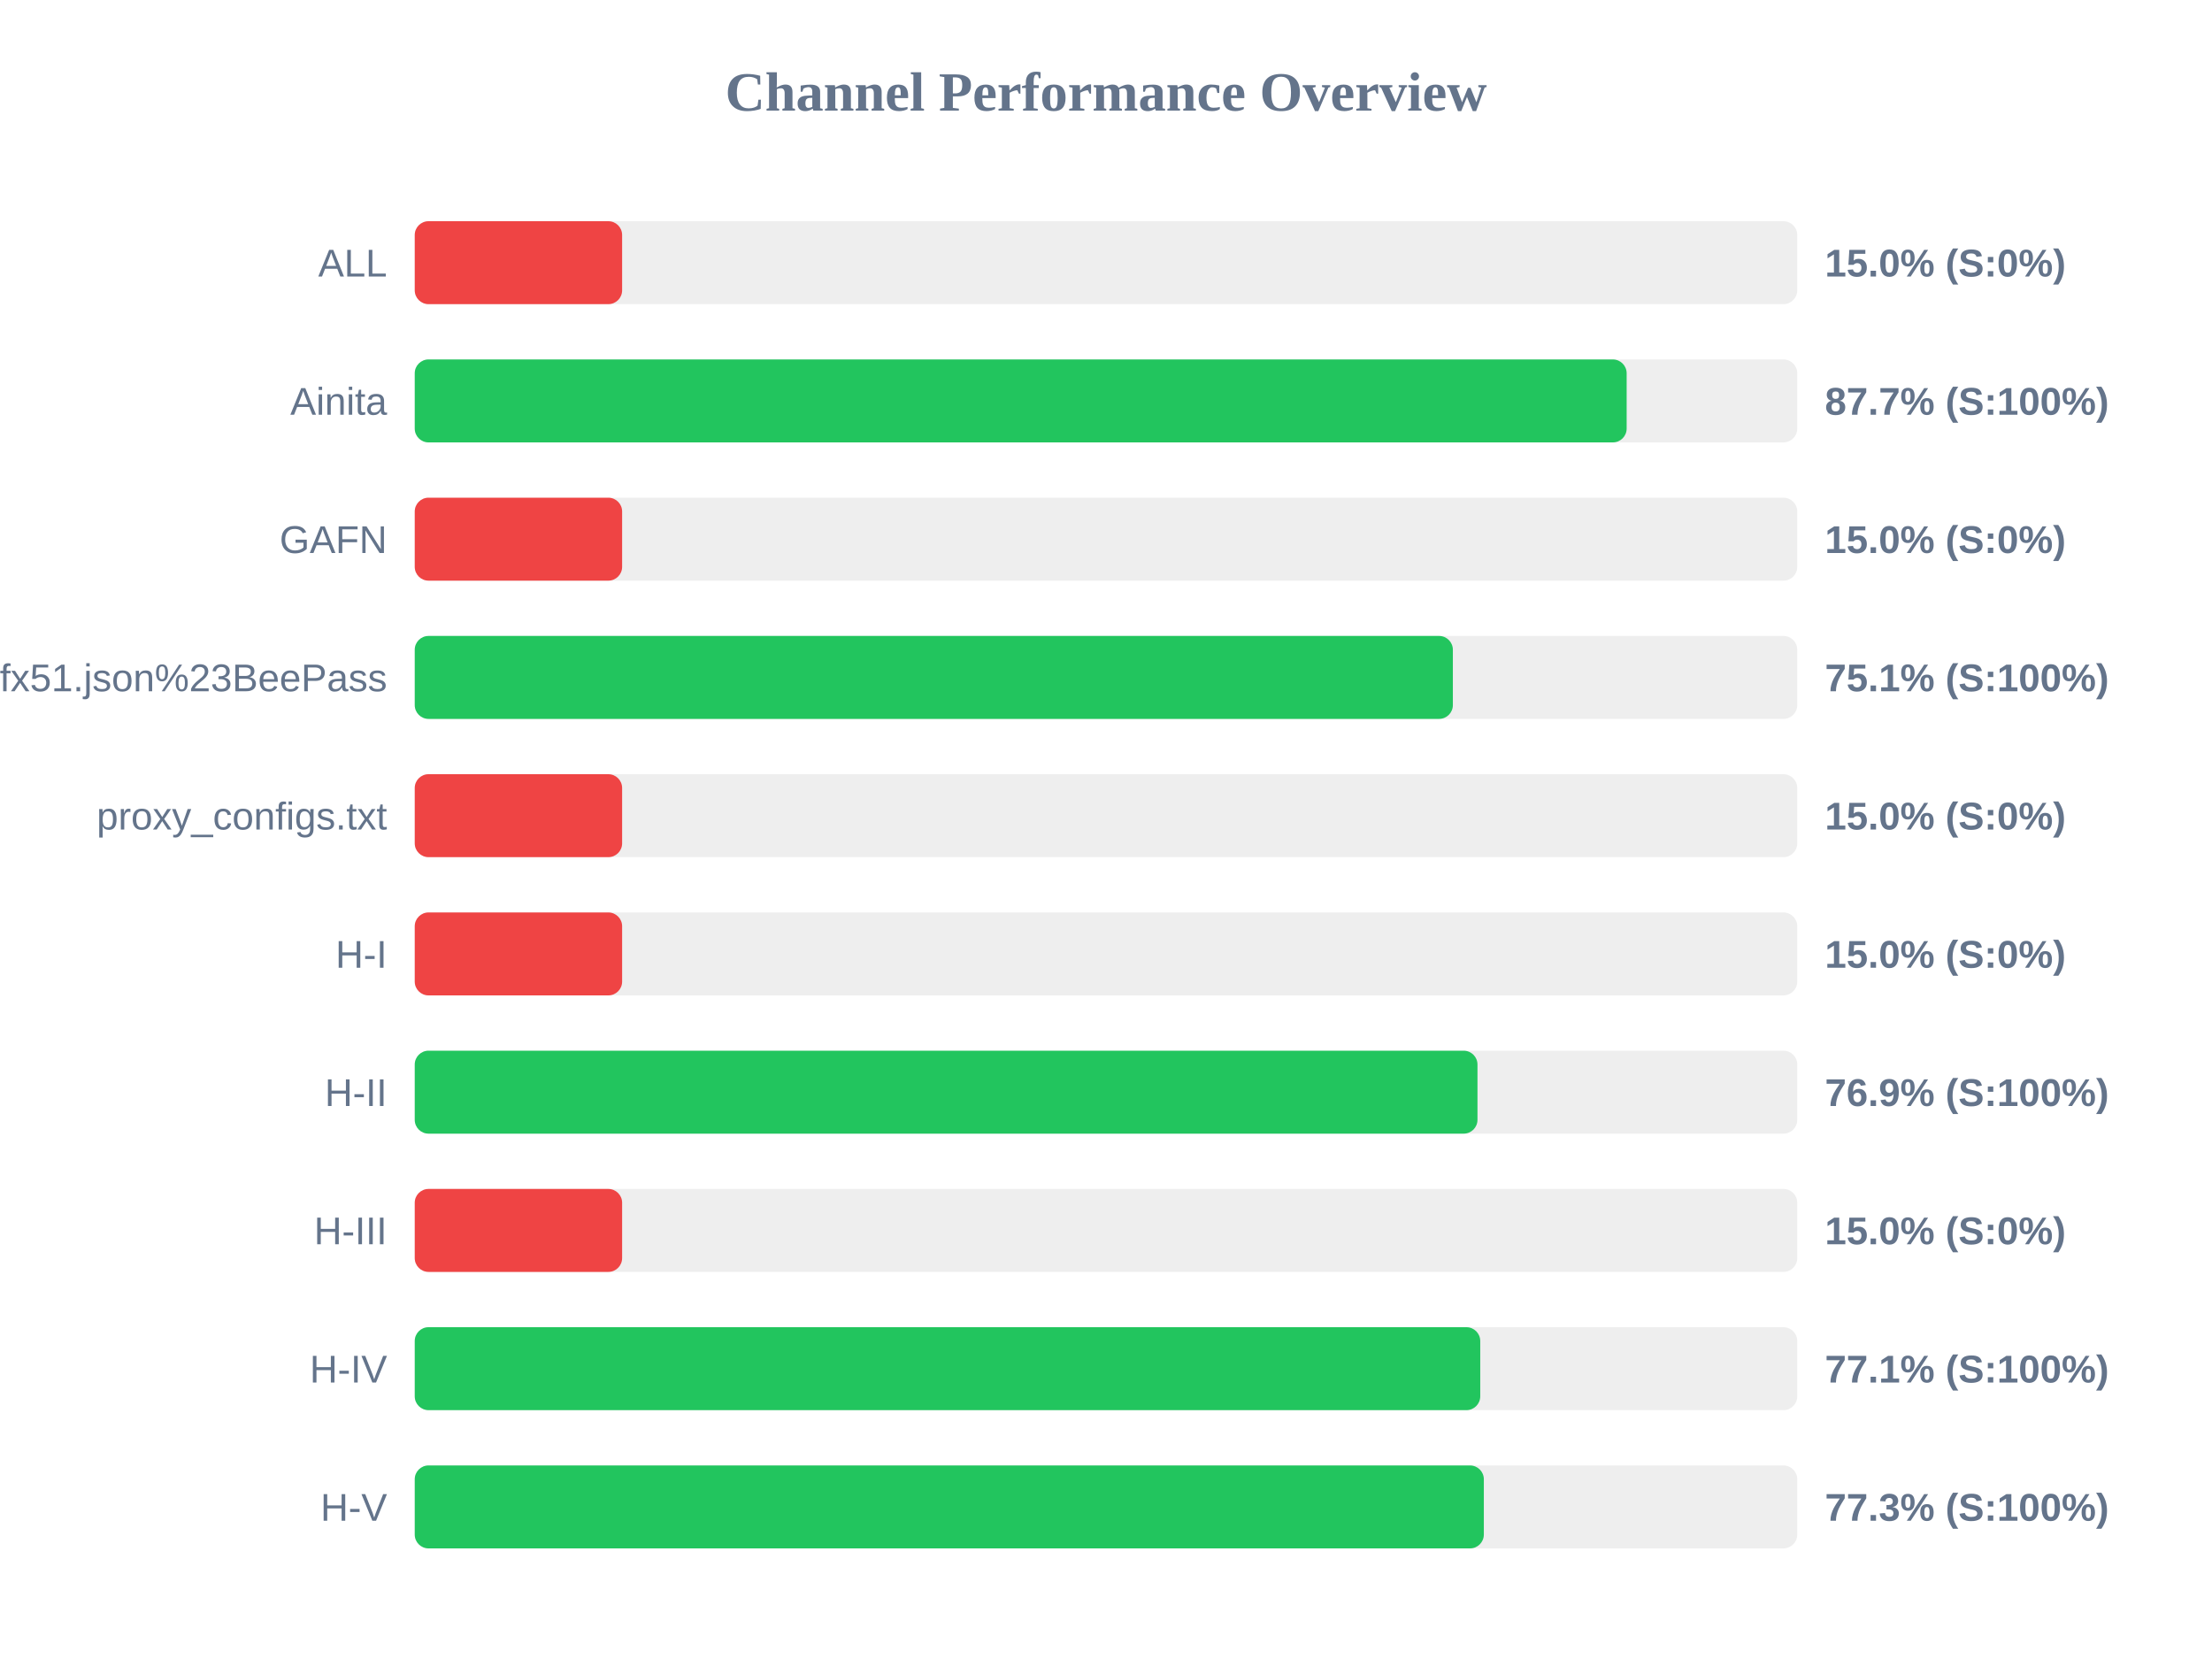
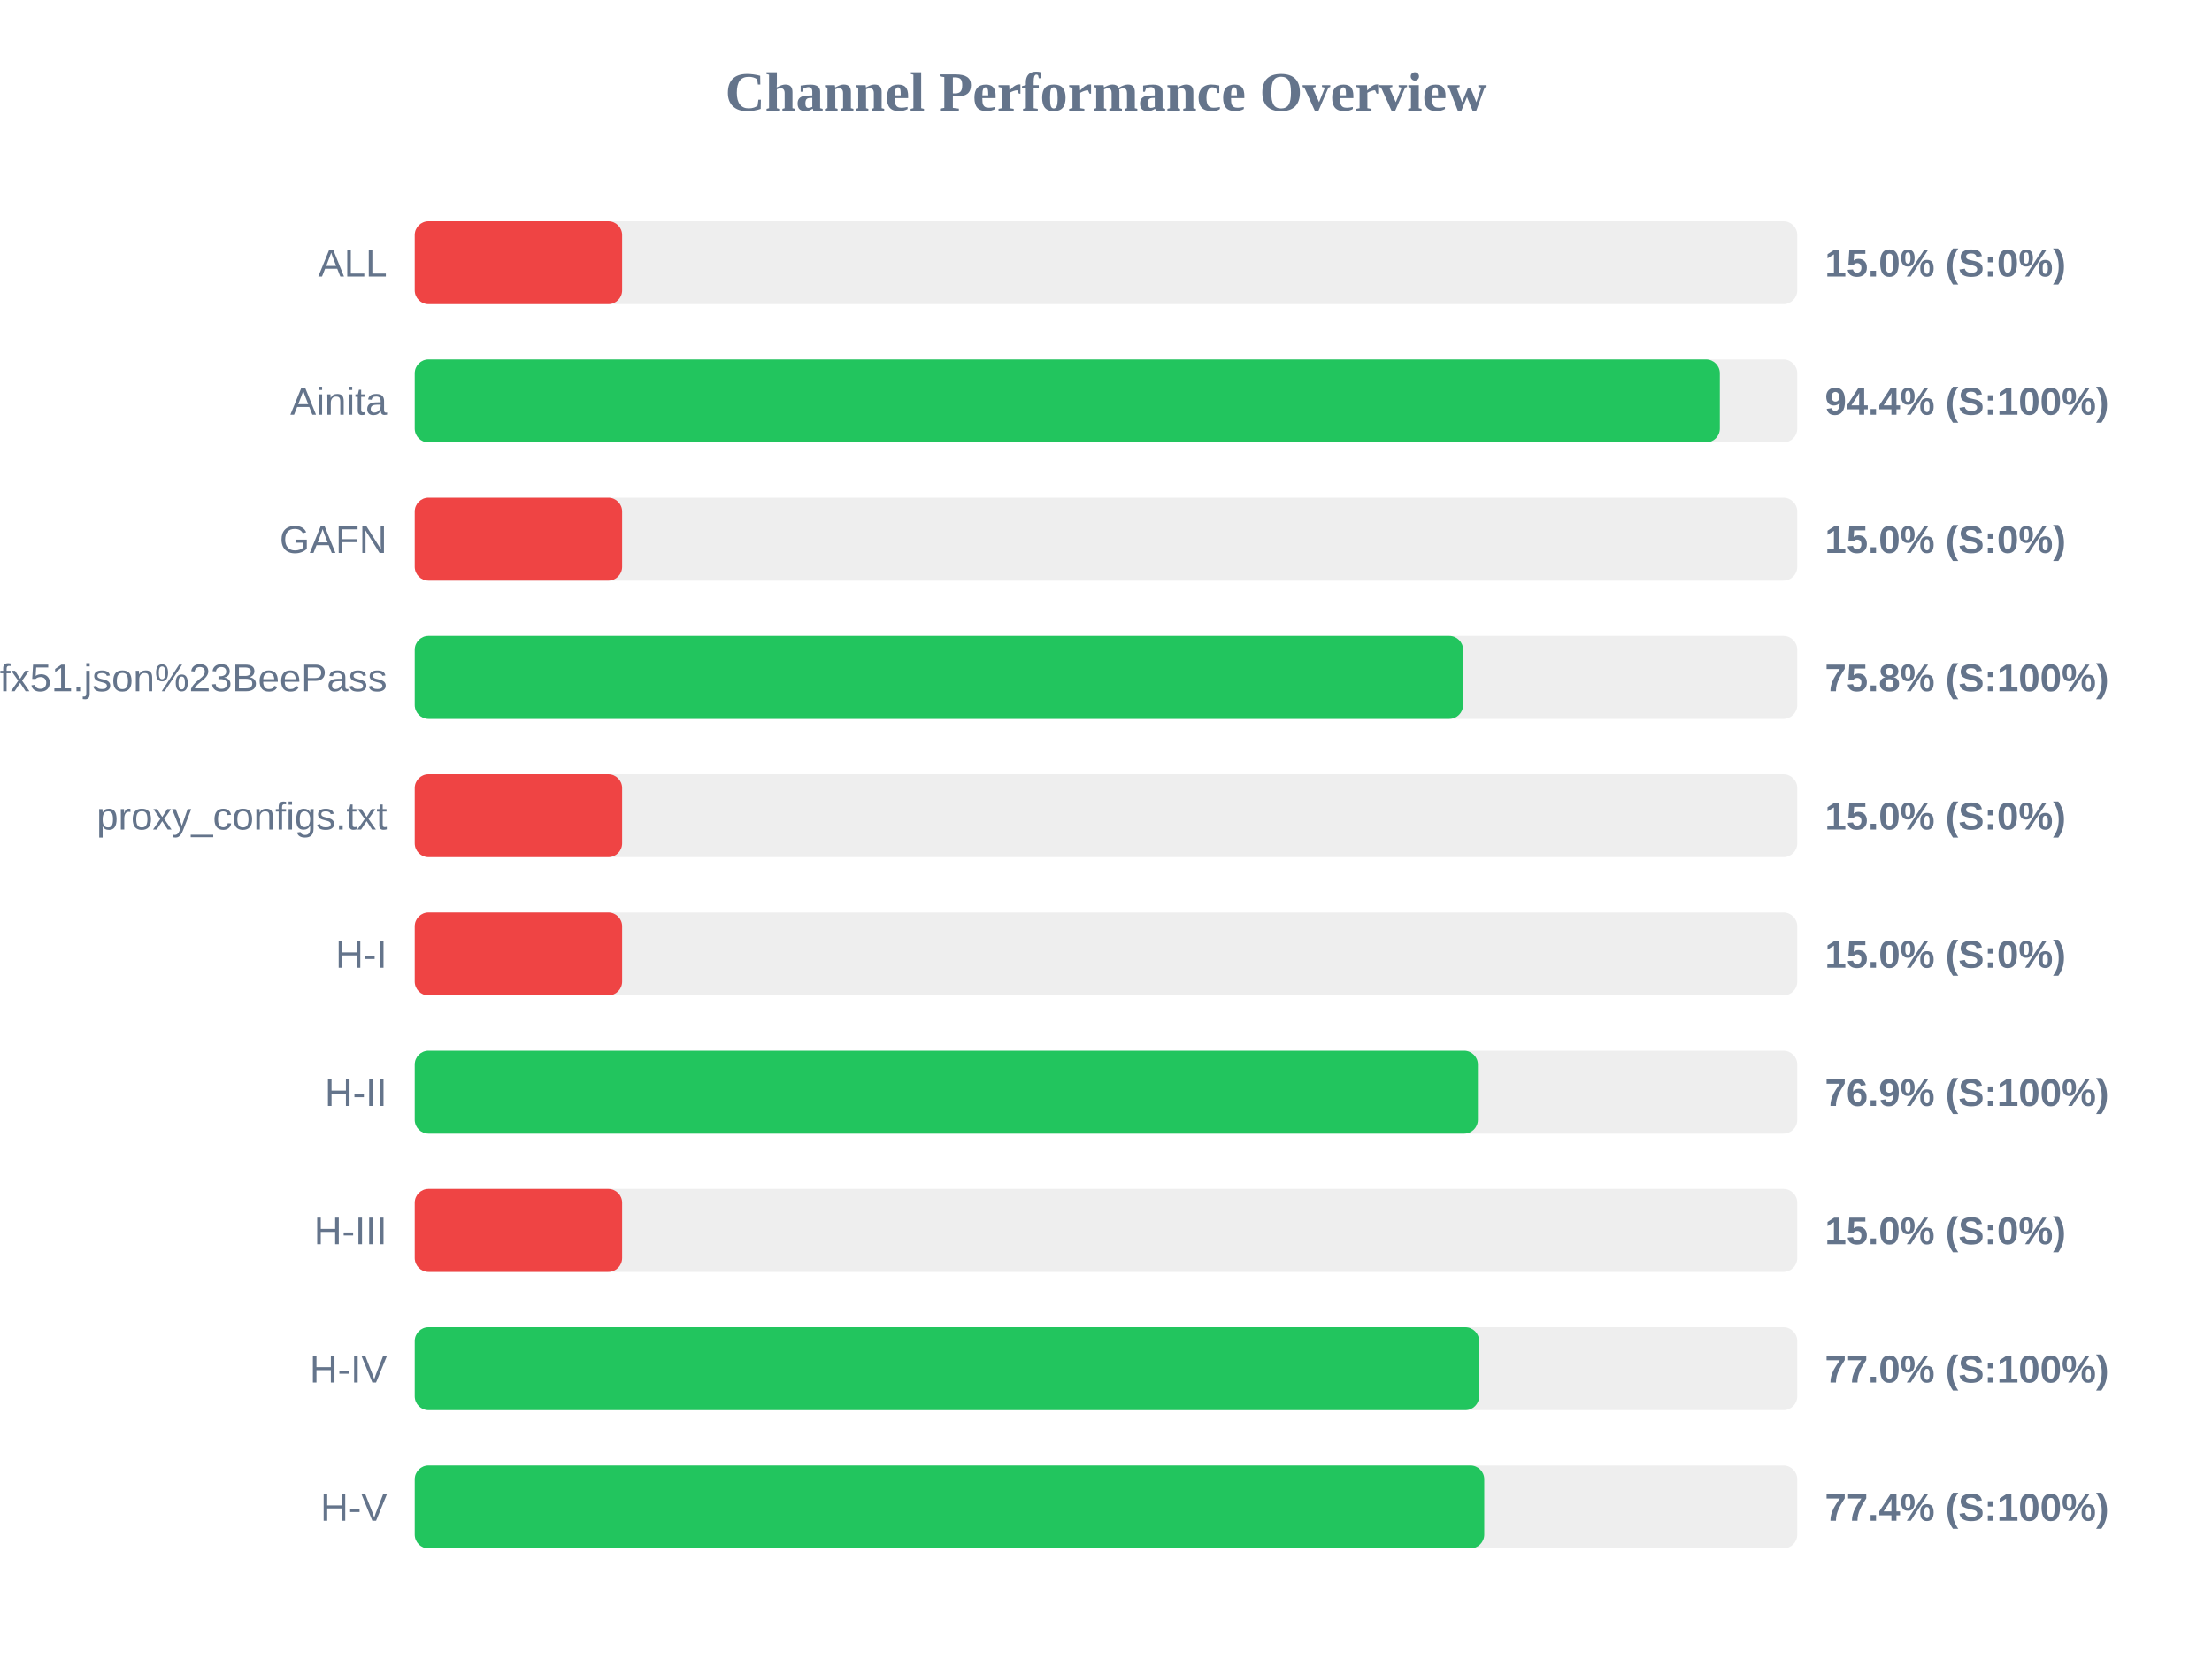
<svg xmlns="http://www.w3.org/2000/svg" width="800" height="600" version="1.1">
  <style>
        .row { font: 14px Arial; fill: #64748b; }
        .score { font: bold 14px Arial; fill: #64748b; }
    </style>
  <text x="400" y="40" text-anchor="middle" font-size="20px" font-weight="bold" fill="#64748b">Channel Performance Overview</text>
  <rect x="150" y="80" width="500" height="30" fill="#eee" rx="5" />
  <rect x="150" y="80" width="75.0" height="30" fill="#ef4444" rx="5" />
  <text x="140" y="100" text-anchor="end" class="row">ALL</text>
  <text x="660" y="100" text-anchor="start" class="score">15.0% (S:0%)</text>
  <rect x="150" y="130" width="500" height="30" fill="#eee" rx="5" />
-   <rect x="150" y="130" width="438.3" height="30" fill="#22c55e" rx="5" />
+   <rect x="150" y="130" width="472.0" height="30" fill="#22c55e" rx="5" />
  <text x="140" y="150" text-anchor="end" class="row">Ainita</text>
-   <text x="660" y="150" text-anchor="start" class="score">87.7% (S:100%)</text>
+   <text x="660" y="150" text-anchor="start" class="score">94.4% (S:100%)</text>
  <rect x="150" y="180" width="500" height="30" fill="#eee" rx="5" />
  <rect x="150" y="180" width="75.0" height="30" fill="#ef4444" rx="5" />
  <text x="140" y="200" text-anchor="end" class="row">GAFN</text>
  <text x="660" y="200" text-anchor="start" class="score">15.0% (S:0%)</text>
  <rect x="150" y="230" width="500" height="30" fill="#eee" rx="5" />
-   <rect x="150" y="230" width="375.45" height="30" fill="#22c55e" rx="5" />
+   <rect x="150" y="230" width="379.15" height="30" fill="#22c55e" rx="5" />
  <text x="140" y="250" text-anchor="end" class="row">sub?s=ssconf%3A%2F%2Fs3.amazonaws.com%2Fbeedynconprd%2Fzf38bv6oxi1nv3wfkpmxyfl8yj5fargza3foantoalu16vznl0ckxx7bgf1ufx51.json%23BeePass</text>
-   <text x="660" y="250" text-anchor="start" class="score">75.1% (S:100%)</text>
+   <text x="660" y="250" text-anchor="start" class="score">75.8% (S:100%)</text>
  <rect x="150" y="280" width="500" height="30" fill="#eee" rx="5" />
  <rect x="150" y="280" width="75.0" height="30" fill="#ef4444" rx="5" />
  <text x="140" y="300" text-anchor="end" class="row">proxy_configs.txt</text>
  <text x="660" y="300" text-anchor="start" class="score">15.0% (S:0%)</text>
  <rect x="150" y="330" width="500" height="30" fill="#eee" rx="5" />
  <rect x="150" y="330" width="75.0" height="30" fill="#ef4444" rx="5" />
  <text x="140" y="350" text-anchor="end" class="row">H-I</text>
  <text x="660" y="350" text-anchor="start" class="score">15.0% (S:0%)</text>
  <rect x="150" y="380" width="500" height="30" fill="#eee" rx="5" />
-   <rect x="150" y="380" width="384.35" height="30" fill="#22c55e" rx="5" />
+   <rect x="150" y="380" width="384.5" height="30" fill="#22c55e" rx="5" />
  <text x="140" y="400" text-anchor="end" class="row">H-II</text>
  <text x="660" y="400" text-anchor="start" class="score">76.9% (S:100%)</text>
  <rect x="150" y="430" width="500" height="30" fill="#eee" rx="5" />
  <rect x="150" y="430" width="75.0" height="30" fill="#ef4444" rx="5" />
  <text x="140" y="450" text-anchor="end" class="row">H-III</text>
  <text x="660" y="450" text-anchor="start" class="score">15.0% (S:0%)</text>
  <rect x="150" y="480" width="500" height="30" fill="#eee" rx="5" />
-   <rect x="150" y="480" width="385.35" height="30" fill="#22c55e" rx="5" />
+   <rect x="150" y="480" width="384.95" height="30" fill="#22c55e" rx="5" />
  <text x="140" y="500" text-anchor="end" class="row">H-IV</text>
-   <text x="660" y="500" text-anchor="start" class="score">77.1% (S:100%)</text>
+   <text x="660" y="500" text-anchor="start" class="score">77.0% (S:100%)</text>
  <rect x="150" y="530" width="500" height="30" fill="#eee" rx="5" />
-   <rect x="150" y="530" width="386.65" height="30" fill="#22c55e" rx="5" />
+   <rect x="150" y="530" width="386.8" height="30" fill="#22c55e" rx="5" />
  <text x="140" y="550" text-anchor="end" class="row">H-V</text>
-   <text x="660" y="550" text-anchor="start" class="score">77.3% (S:100%)</text>
+   <text x="660" y="550" text-anchor="start" class="score">77.4% (S:100%)</text>
</svg>
